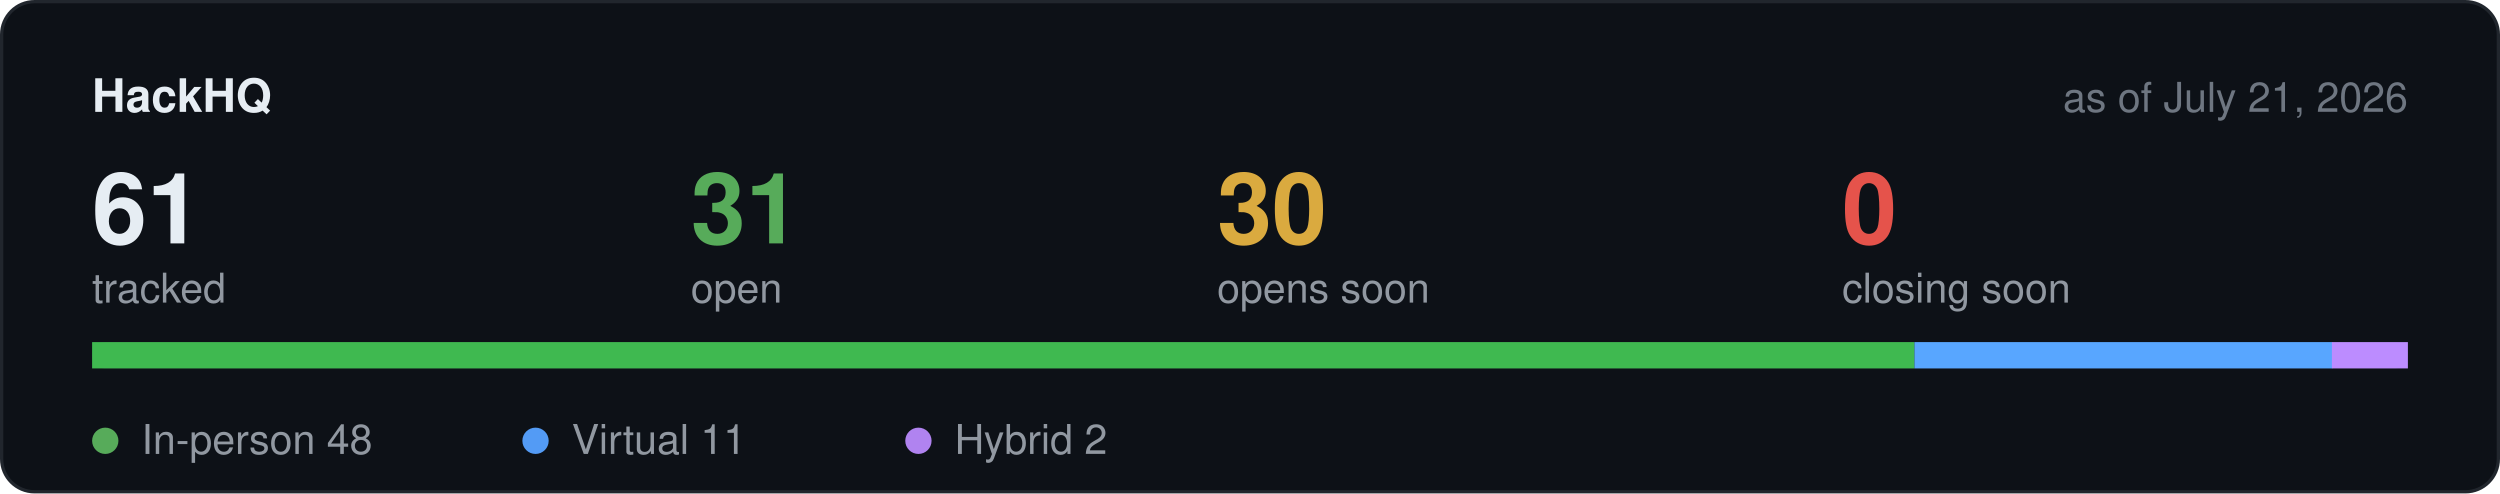
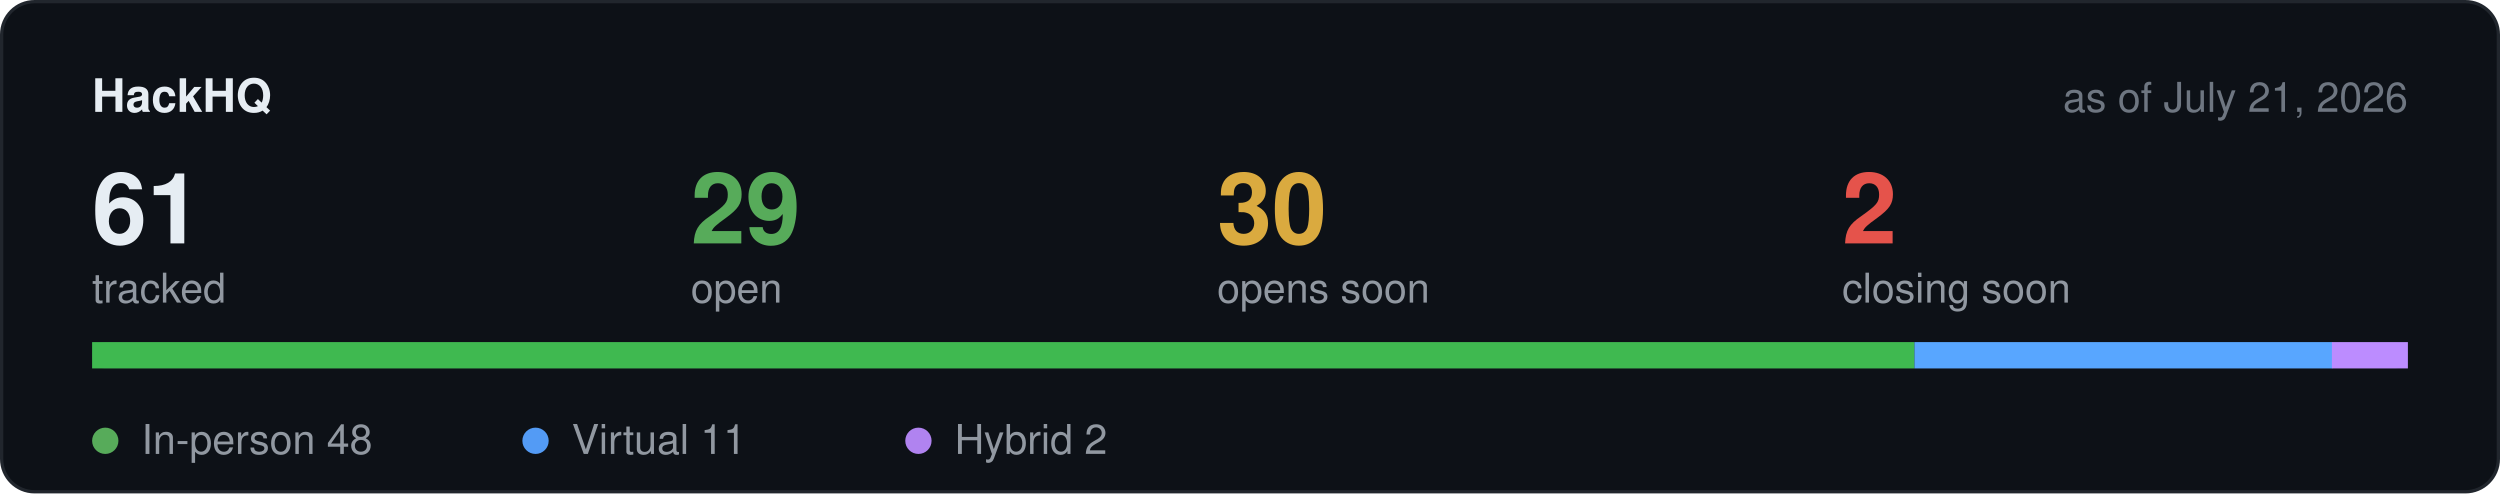
<svg xmlns="http://www.w3.org/2000/svg" width="760" height="150" viewBox="0 0 760 150" role="img" aria-label="Hackathon stats">
  <rect x="0.5" y="0.5" width="759" height="149" rx="10" fill="#0d1117" stroke="#21262d" />
  <text x="28" y="34" font-family="-apple-system,BlinkMacSystemFont,Segoe UI,Helvetica,Arial,sans-serif" font-size="14" font-weight="600" fill="#e6edf3">HackHQ</text>
  <text x="732" y="34" text-anchor="end" font-family="-apple-system,BlinkMacSystemFont,Segoe UI,Helvetica,Arial,sans-serif" font-size="12.5" fill="#6e7681">as of July 21, 2026</text>
  <text x="28" y="74" font-family="-apple-system,BlinkMacSystemFont,Segoe UI,Helvetica,Arial,sans-serif" font-size="30" font-weight="600" fill="#e6edf3">61</text>
  <text x="28" y="92" font-family="-apple-system,BlinkMacSystemFont,Segoe UI,Helvetica,Arial,sans-serif" font-size="12.5" fill="#9198a1">tracked</text>
-   <text x="210" y="74" font-family="-apple-system,BlinkMacSystemFont,Segoe UI,Helvetica,Arial,sans-serif" font-size="30" font-weight="600" fill="#57ab5a">31</text>
+   <text x="210" y="74" font-family="-apple-system,BlinkMacSystemFont,Segoe UI,Helvetica,Arial,sans-serif" font-size="30" font-weight="600" fill="#57ab5a">29</text>
  <text x="210" y="92" font-family="-apple-system,BlinkMacSystemFont,Segoe UI,Helvetica,Arial,sans-serif" font-size="12.5" fill="#9198a1">open</text>
  <text x="370" y="74" font-family="-apple-system,BlinkMacSystemFont,Segoe UI,Helvetica,Arial,sans-serif" font-size="30" font-weight="600" fill="#daaa3f">30</text>
  <text x="370" y="92" font-family="-apple-system,BlinkMacSystemFont,Segoe UI,Helvetica,Arial,sans-serif" font-size="12.5" fill="#9198a1">opens soon</text>
-   <text x="560" y="74" font-family="-apple-system,BlinkMacSystemFont,Segoe UI,Helvetica,Arial,sans-serif" font-size="30" font-weight="600" fill="#e5534b">0</text>
+   <text x="560" y="74" font-family="-apple-system,BlinkMacSystemFont,Segoe UI,Helvetica,Arial,sans-serif" font-size="30" font-weight="600" fill="#e5534b">2</text>
  <text x="560" y="92" font-family="-apple-system,BlinkMacSystemFont,Segoe UI,Helvetica,Arial,sans-serif" font-size="12.5" fill="#9198a1">closing soon</text>
  <rect x="28" y="104" width="704" height="8" rx="4" fill="#21262d" />
  <rect x="28.0" y="104" width="554.0" height="8" fill="#3fb950" />
  <rect x="582.0" y="104" width="127.0" height="8" fill="#58a6ff" />
  <rect x="708.9" y="104" width="23.1" height="8" fill="#bc8cff" />
  <circle cx="32" cy="134" r="4" fill="#57ab5a" />
  <text x="43" y="138" font-family="-apple-system,BlinkMacSystemFont,Segoe UI,Helvetica,Arial,sans-serif" font-size="12.5" fill="#9198a1">In-person 48</text>
  <circle cx="162.8" cy="134" r="4" fill="#539bf5" />
  <text x="173.8" y="138" font-family="-apple-system,BlinkMacSystemFont,Segoe UI,Helvetica,Arial,sans-serif" font-size="12.5" fill="#9198a1">Virtual 11</text>
  <circle cx="279.2" cy="134" r="4" fill="#b083f0" />
  <text x="290.2" y="138" font-family="-apple-system,BlinkMacSystemFont,Segoe UI,Helvetica,Arial,sans-serif" font-size="12.5" fill="#9198a1">Hybrid 2</text>
</svg>
